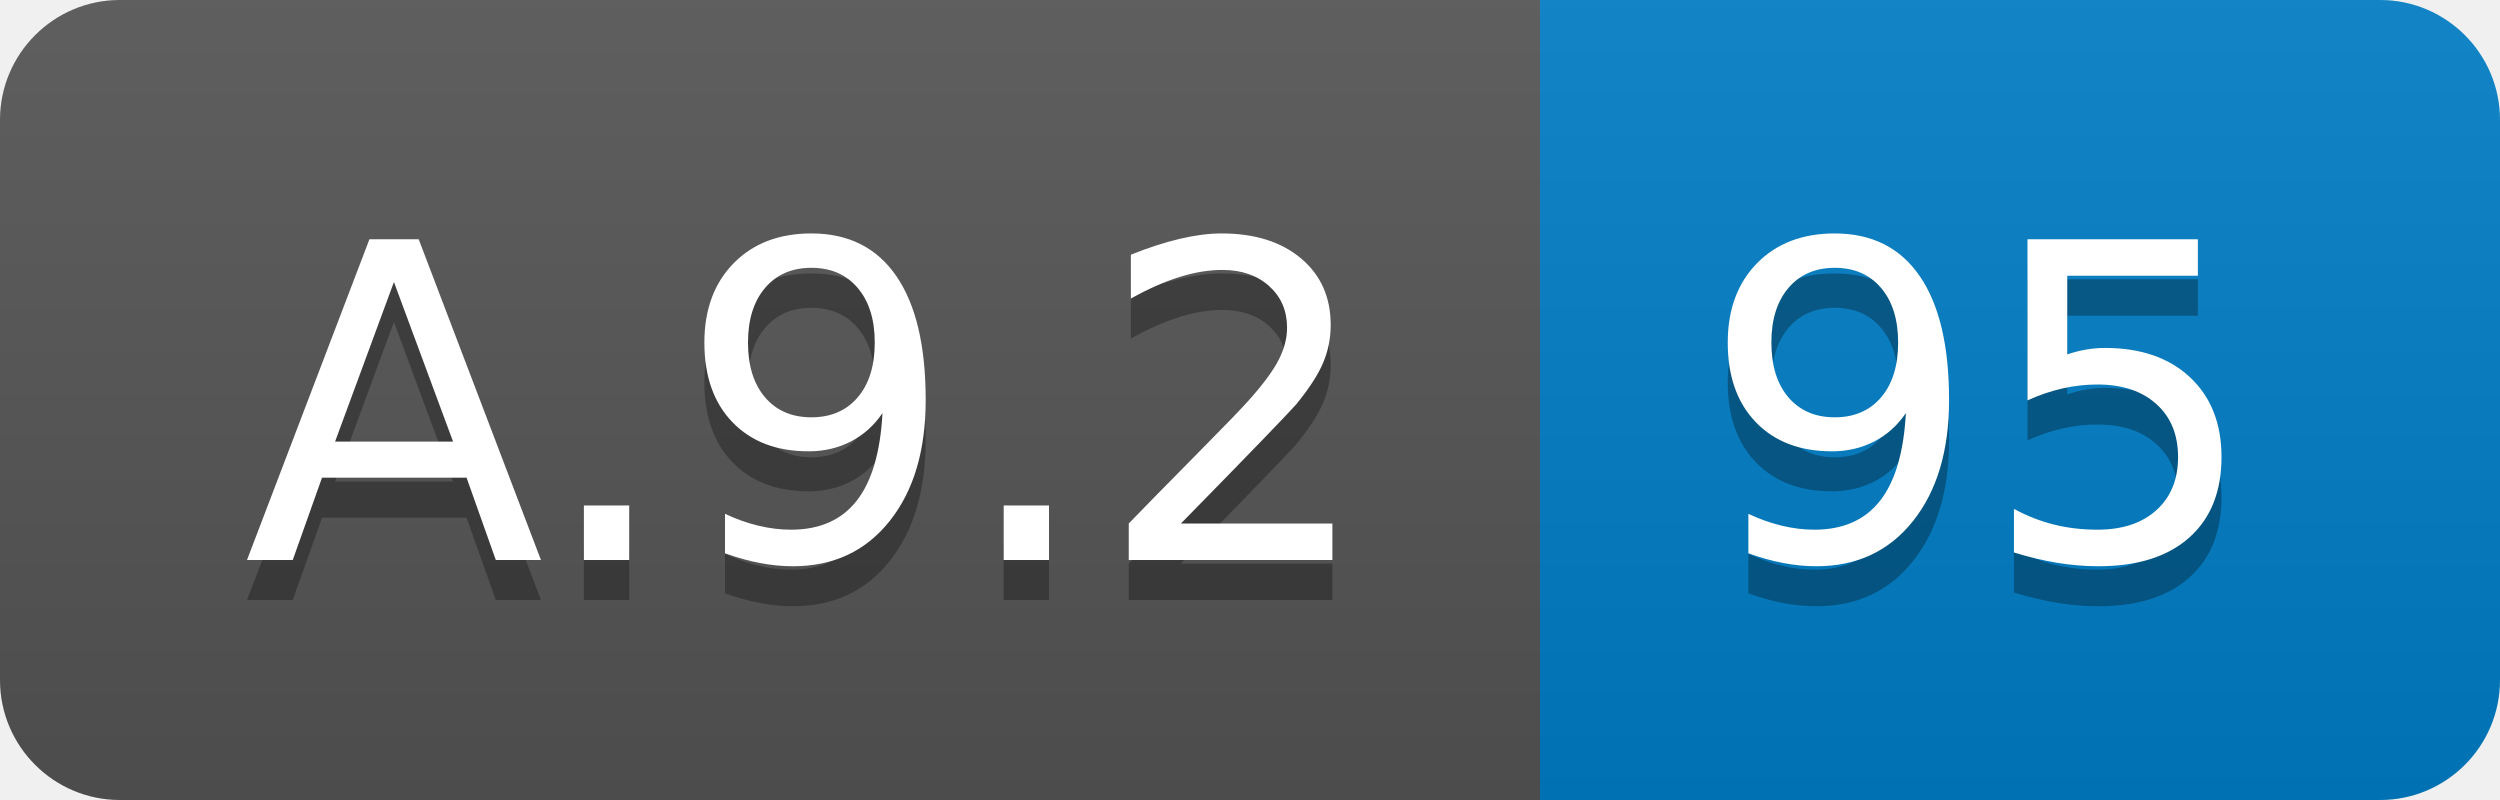
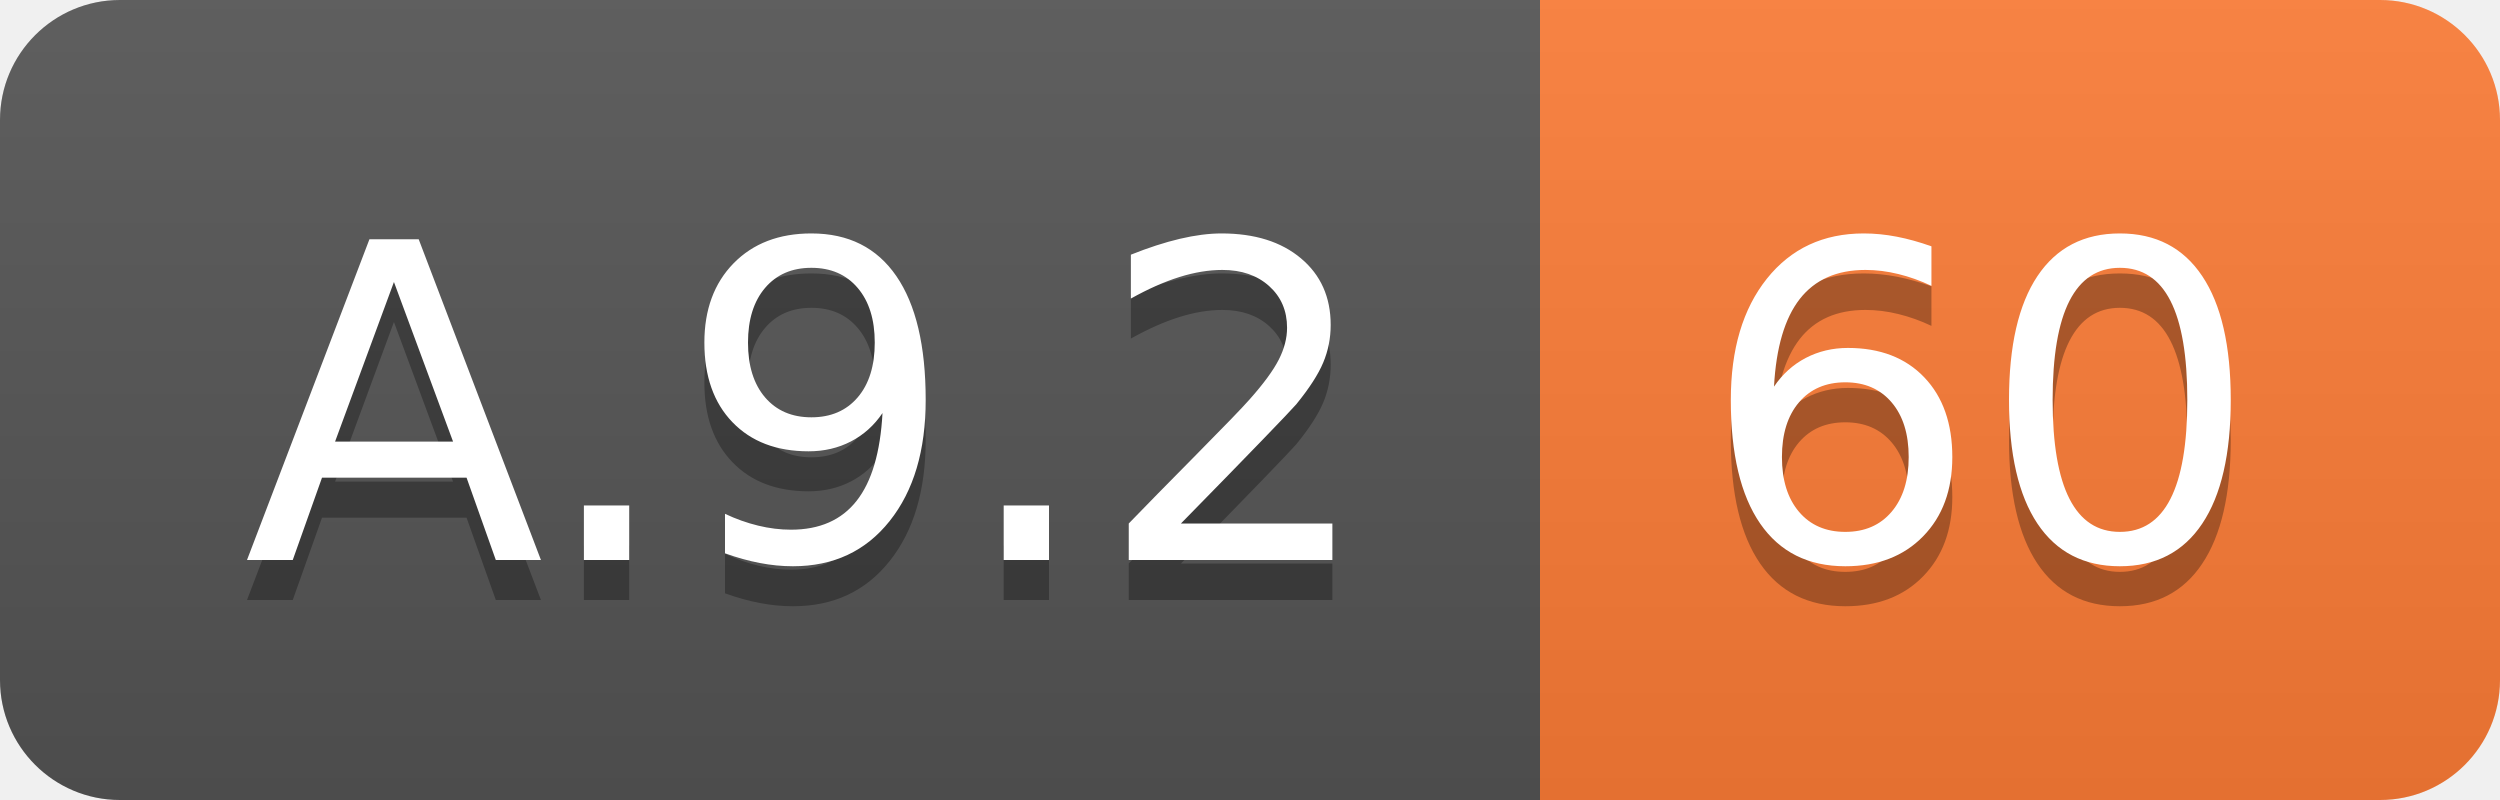
<svg xmlns="http://www.w3.org/2000/svg" width="62.5" height="20">
  <linearGradient id="smooth" x2="0" y2="100%">
    <stop offset="0" stop-color="#bbb" stop-opacity=".1" />
    <stop offset="1" stop-opacity=".1" />
  </linearGradient>
  <clipPath id="round">
    <rect width="62.5" height="20" rx="3" fill="#fff" />
  </clipPath>
  <g clip-path="url(#round)">
    <rect width="38.5" height="20" fill="#555" />
-     <rect x="38.5" width="24.0" height="20" fill="#007ec6" />
+     <rect x="38.5" width="24.0" height="20" fill="#fe7d37" />
    <rect width="62.5" height="20" fill="url(#smooth)" />
  </g>
  <g fill="#fff" text-anchor="middle" font-family="DejaVu Sans,Verdana,Geneva,sans-serif" font-size="110">
    <text x="202.5" y="150" fill="#010101" fill-opacity=".3" transform="scale(0.1)" textLength="285.0" lengthAdjust="spacing">A.9.2</text>
    <text x="202.5" y="140" transform="scale(0.1)" textLength="285.0" lengthAdjust="spacing">A.9.2</text>
-     <text x="495.0" y="150" fill="#010101" fill-opacity=".3" transform="scale(0.1)" textLength="140.0" lengthAdjust="spacing">95</text>
-     <text x="495.0" y="140" transform="scale(0.1)" textLength="140.0" lengthAdjust="spacing">95</text>
+     <text x="495.0" y="150" fill="#010101" fill-opacity=".3" transform="scale(0.1)" textLength="140.0" lengthAdjust="spacing">60</text>
+     <text x="495.0" y="140" transform="scale(0.1)" textLength="140.0" lengthAdjust="spacing">60</text>
  </g>
</svg>
